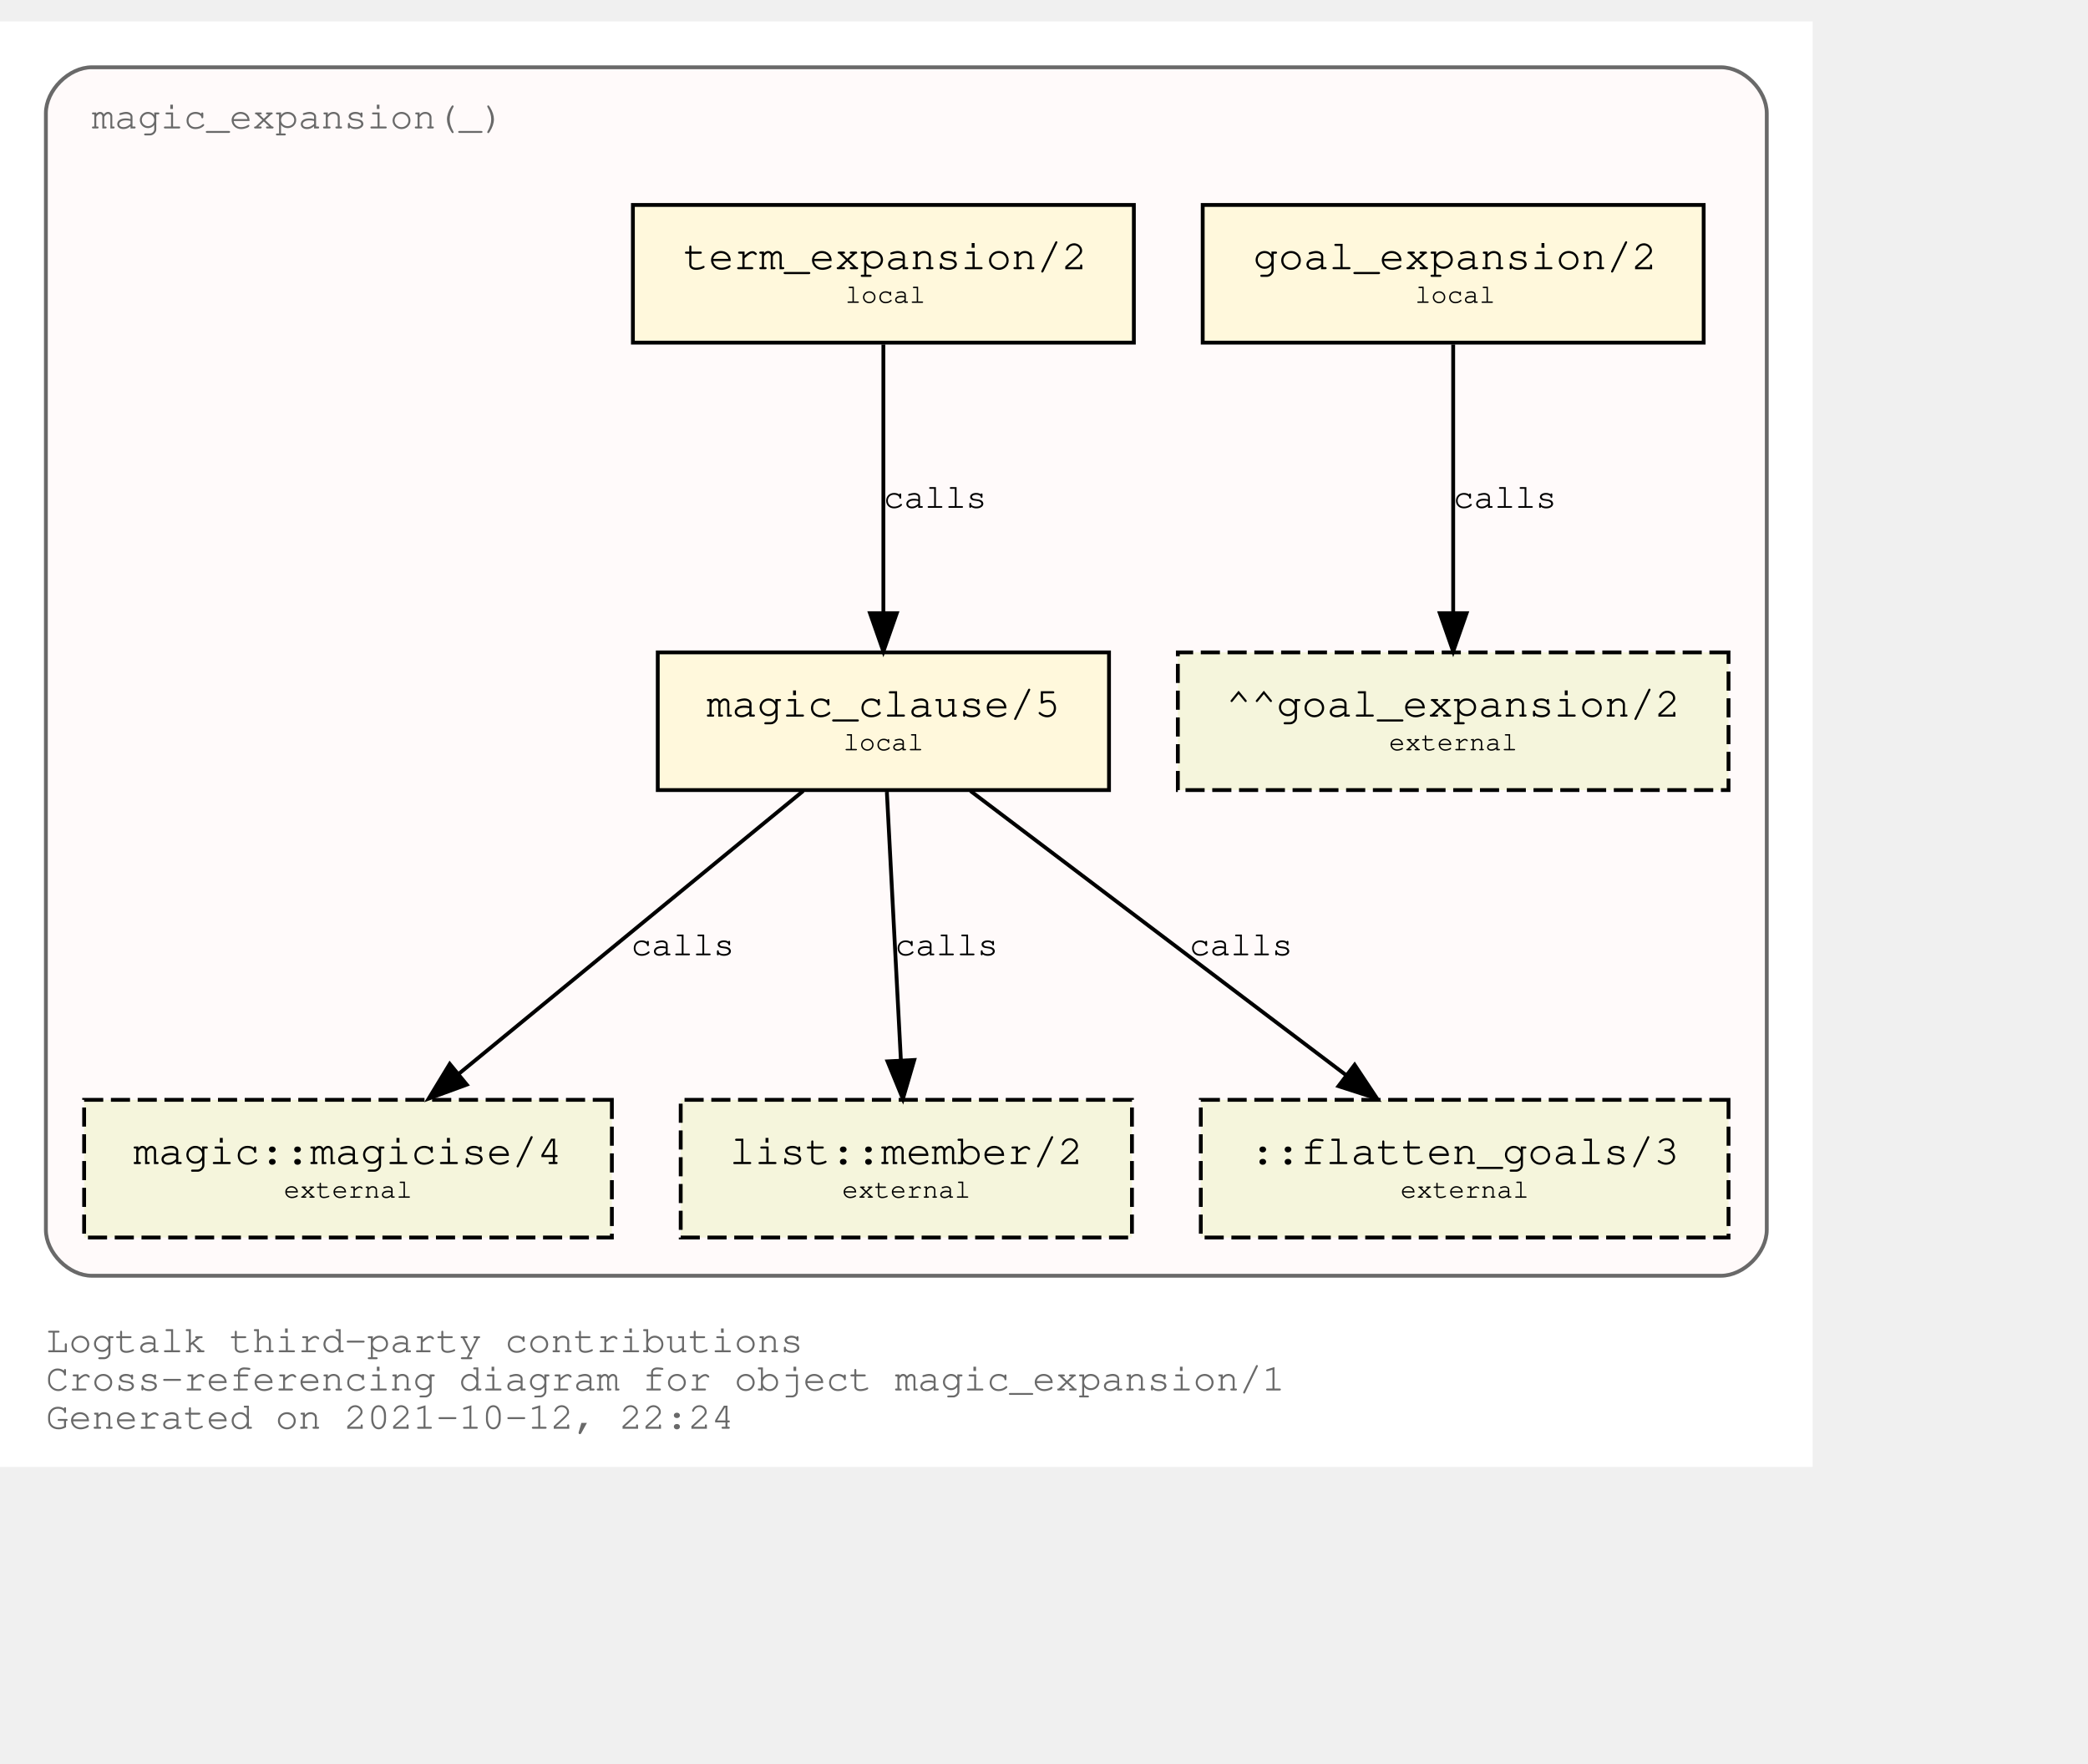
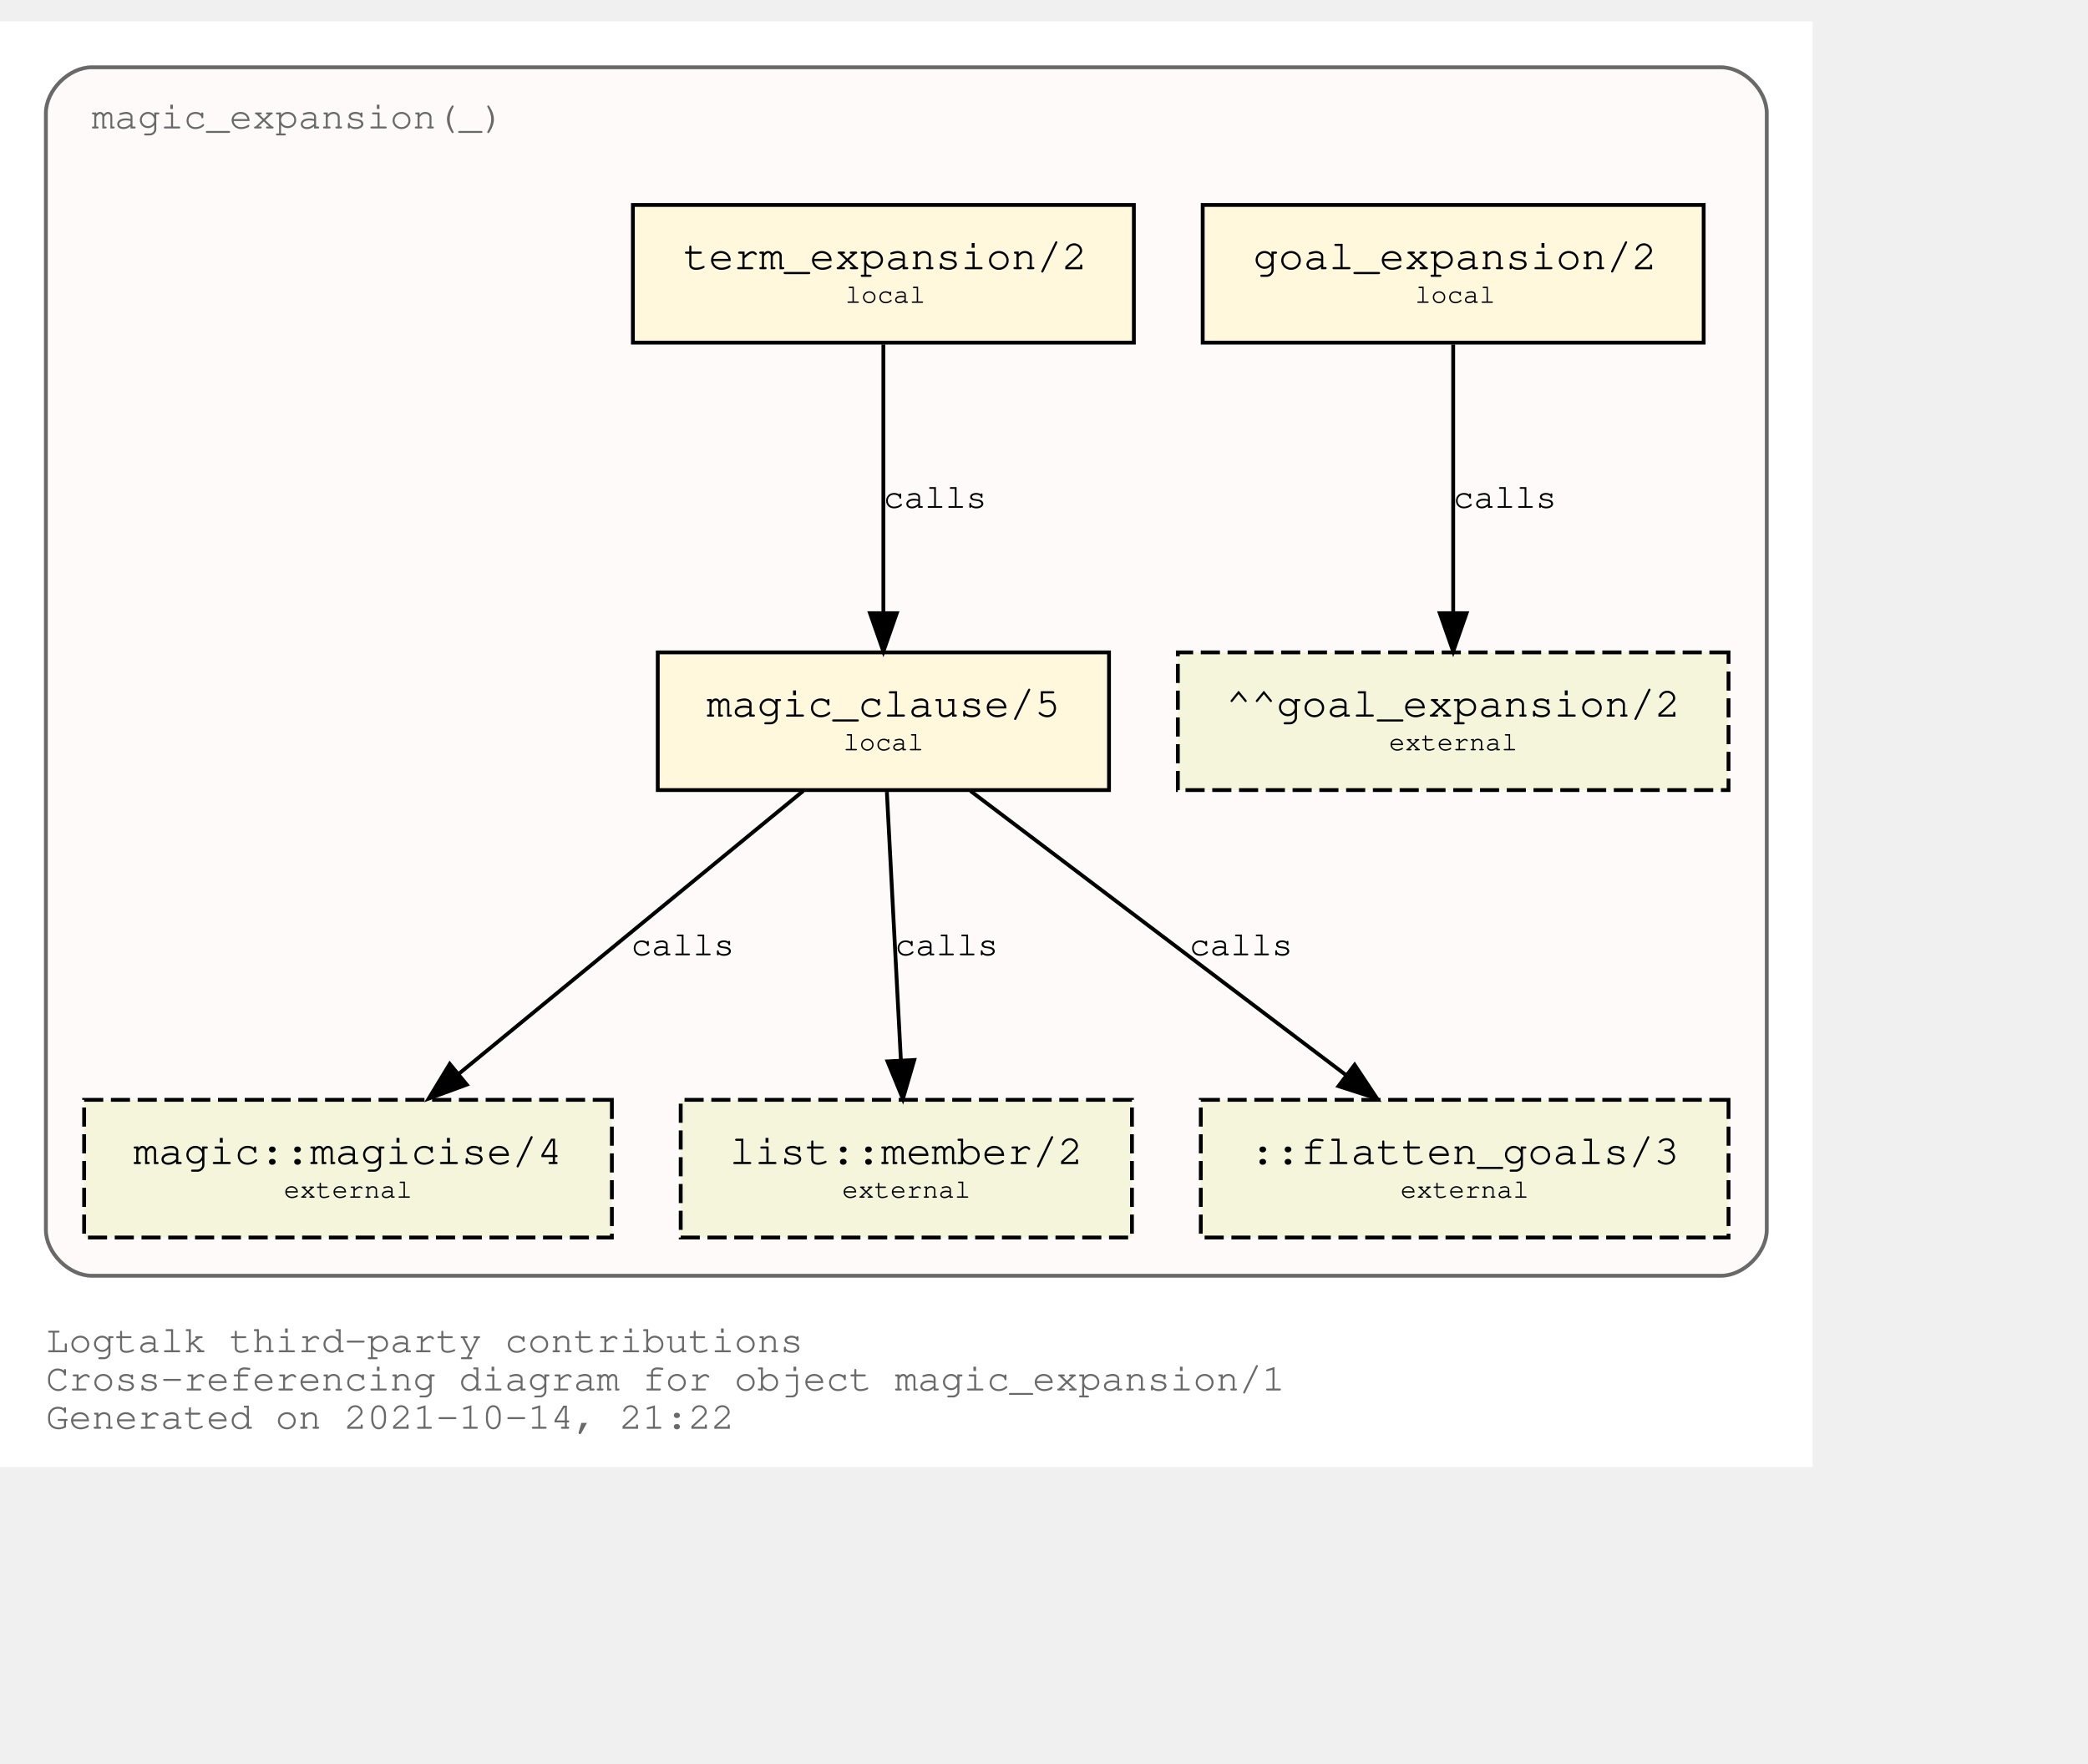
<svg xmlns="http://www.w3.org/2000/svg" xmlns:xlink="http://www.w3.org/1999/xlink" width="618pt" height="522pt" viewBox="72.00 72.00 546.00 450.00">
  <g id="graph0" class="graph" transform="scale(1 1) rotate(0) translate(76 446)">
    <polygon fill="white" stroke="transparent" points="-4,4 -4,-374 470,-374 470,4 -4,4" />
    <text text-anchor="start" x="8" y="-26" font-family="Courier,monospace" font-size="10.00" fill="dimgray">Logtalk third-party contributions</text>
    <text text-anchor="start" x="8" y="-16" font-family="Courier,monospace" font-size="10.00" fill="dimgray">Cross-referencing diagram for object magic_expansion/1</text>
-     <text text-anchor="start" x="8" y="-6" font-family="Courier,monospace" font-size="10.00" fill="dimgray">Generated on 2021-10-12, 22:24</text>
+     <text text-anchor="start" x="8" y="-6" font-family="Courier,monospace" font-size="10.00" fill="dimgray">Generated on 2021-10-14, 21:22</text>
    <g id="clust1" class="cluster">
      <g id="a_clust1">
        <a xlink:title="magic_expansion(_)">
          <path fill="snow" stroke="dimgray" d="M20,-46C20,-46 446,-46 446,-46 452,-46 458,-52 458,-58 458,-58 458,-350 458,-350 458,-356 452,-362 446,-362 446,-362 20,-362 20,-362 14,-362 8,-356 8,-350 8,-350 8,-58 8,-58 8,-52 14,-46 20,-46" />
          <g id="a_clust1_0">
-             <a xlink:href="https://github.com/LogtalkDotOrg/logtalk3/tree/c01cb79344d3dd46fd85fb3ec83f3ff0b6d4020f/contributions/verdi_neruda/magic_expansion.lgt" xlink:title="https://github.com/LogtalkDotOrg/logtalk3/tree/c01cb79344d3dd46fd85fb3ec83f3ff0b6d4020f/contributions/verdi_neruda/magic_expansion.lgt">
+             <a xlink:href="https://github.com/LogtalkDotOrg/logtalk3/tree/98dd4ebe24fbdeaabedc3e78d0198e4f0bab0b08/contributions/verdi_neruda/magic_expansion.lgt" xlink:title="https://github.com/LogtalkDotOrg/logtalk3/tree/98dd4ebe24fbdeaabedc3e78d0198e4f0bab0b08/contributions/verdi_neruda/magic_expansion.lgt">
              <text text-anchor="start" x="19.99" y="-346" font-family="Courier,monospace" font-size="10.00" fill="dimgray">magic_expansion(_)</text>
            </a>
          </g>
        </a>
      </g>
    </g>
    <g id="node1" class="node">
      <g id="a_node1">
-         <a xlink:href="https://github.com/LogtalkDotOrg/logtalk3/tree/c01cb79344d3dd46fd85fb3ec83f3ff0b6d4020f/contributions/verdi_neruda/magic_expansion.lgt#L51" xlink:title="https://github.com/LogtalkDotOrg/logtalk3/tree/c01cb79344d3dd46fd85fb3ec83f3ff0b6d4020f/contributions/verdi_neruda/magic_expansion.lgt#L51">
+         <a xlink:href="https://github.com/LogtalkDotOrg/logtalk3/tree/98dd4ebe24fbdeaabedc3e78d0198e4f0bab0b08/contributions/verdi_neruda/magic_expansion.lgt#L51" xlink:title="https://github.com/LogtalkDotOrg/logtalk3/tree/98dd4ebe24fbdeaabedc3e78d0198e4f0bab0b08/contributions/verdi_neruda/magic_expansion.lgt#L51">
          <polygon fill="cornsilk" stroke="black" points="441.5,-326 310.5,-326 310.5,-290 441.5,-290 441.5,-326" />
          <text text-anchor="start" x="318.8" y="-309.8" font-family="Courier,monospace" font-size="9.00"> </text>
          <text text-anchor="start" x="323.69" y="-309.2" font-family="Courier,monospace" font-size="11.00">goal_expansion/2</text>
          <text text-anchor="start" x="428.8" y="-309.8" font-family="Courier,monospace" font-size="9.00"> </text>
          <text text-anchor="start" x="318.8" y="-299.8" font-family="Courier,monospace" font-size="9.00"> </text>
          <text text-anchor="start" x="366" y="-300.4" font-family="Courier,monospace" font-size="7.00">local</text>
          <text text-anchor="start" x="428.8" y="-299.8" font-family="Courier,monospace" font-size="9.00"> </text>
        </a>
      </g>
    </g>
    <g id="node7" class="node">
      <polygon fill="beige" stroke="black" stroke-dasharray="5,2" points="448,-209 304,-209 304,-173 448,-173 448,-209" />
      <text text-anchor="start" x="311.8" y="-192.8" font-family="Courier,monospace" font-size="9.00"> </text>
      <text text-anchor="start" x="316.59" y="-192.2" font-family="Courier,monospace" font-size="11.00">^^goal_expansion/2</text>
      <text text-anchor="start" x="434.8" y="-192.8" font-family="Courier,monospace" font-size="9.00"> </text>
      <text text-anchor="start" x="311.8" y="-182.8" font-family="Courier,monospace" font-size="9.00"> </text>
      <text text-anchor="start" x="359.2" y="-183.4" font-family="Courier,monospace" font-size="7.00">external</text>
      <text text-anchor="start" x="434.8" y="-182.8" font-family="Courier,monospace" font-size="9.00"> </text>
    </g>
    <g id="edge3" class="edge">
      <g id="a_edge3">
-         <a xlink:href="https://github.com/LogtalkDotOrg/logtalk3/tree/c01cb79344d3dd46fd85fb3ec83f3ff0b6d4020f/contributions/verdi_neruda/magic_expansion.lgt#L51" xlink:title="calls">
+         <a xlink:href="https://github.com/LogtalkDotOrg/logtalk3/tree/98dd4ebe24fbdeaabedc3e78d0198e4f0bab0b08/contributions/verdi_neruda/magic_expansion.lgt#L51" xlink:title="calls">
          <path fill="none" stroke="black" d="M376,-289.53C376,-270.94 376,-241.24 376,-219.5" />
          <polygon fill="black" stroke="black" points="379.5,-219.25 376,-209.25 372.5,-219.25 379.5,-219.25" />
        </a>
      </g>
      <g id="a_edge3-label">
-         <a xlink:href="https://github.com/LogtalkDotOrg/logtalk3/tree/c01cb79344d3dd46fd85fb3ec83f3ff0b6d4020f/contributions/verdi_neruda/magic_expansion.lgt#L51" xlink:title="https://github.com/LogtalkDotOrg/logtalk3/tree/c01cb79344d3dd46fd85fb3ec83f3ff0b6d4020f/contributions/verdi_neruda/magic_expansion.lgt#L51">
+         <a xlink:href="https://github.com/LogtalkDotOrg/logtalk3/tree/98dd4ebe24fbdeaabedc3e78d0198e4f0bab0b08/contributions/verdi_neruda/magic_expansion.lgt#L51" xlink:title="https://github.com/LogtalkDotOrg/logtalk3/tree/98dd4ebe24fbdeaabedc3e78d0198e4f0bab0b08/contributions/verdi_neruda/magic_expansion.lgt#L51">
          <text text-anchor="start" x="376" y="-246.8" font-family="Courier,monospace" font-size="9.00">calls</text>
        </a>
      </g>
    </g>
    <g id="node2" class="node">
      <g id="a_node2">
-         <a xlink:href="https://github.com/LogtalkDotOrg/logtalk3/tree/c01cb79344d3dd46fd85fb3ec83f3ff0b6d4020f/contributions/verdi_neruda/magic_expansion.lgt#L54" xlink:title="https://github.com/LogtalkDotOrg/logtalk3/tree/c01cb79344d3dd46fd85fb3ec83f3ff0b6d4020f/contributions/verdi_neruda/magic_expansion.lgt#L54">
+         <a xlink:href="https://github.com/LogtalkDotOrg/logtalk3/tree/98dd4ebe24fbdeaabedc3e78d0198e4f0bab0b08/contributions/verdi_neruda/magic_expansion.lgt#L54" xlink:title="https://github.com/LogtalkDotOrg/logtalk3/tree/98dd4ebe24fbdeaabedc3e78d0198e4f0bab0b08/contributions/verdi_neruda/magic_expansion.lgt#L54">
          <polygon fill="cornsilk" stroke="black" points="292.5,-326 161.5,-326 161.5,-290 292.5,-290 292.5,-326" />
          <text text-anchor="start" x="169.8" y="-309.8" font-family="Courier,monospace" font-size="9.00"> </text>
          <text text-anchor="start" x="174.69" y="-309.2" font-family="Courier,monospace" font-size="11.00">term_expansion/2</text>
          <text text-anchor="start" x="279.8" y="-309.8" font-family="Courier,monospace" font-size="9.00"> </text>
          <text text-anchor="start" x="169.8" y="-299.8" font-family="Courier,monospace" font-size="9.00"> </text>
          <text text-anchor="start" x="217" y="-300.4" font-family="Courier,monospace" font-size="7.00">local</text>
          <text text-anchor="start" x="279.8" y="-299.8" font-family="Courier,monospace" font-size="9.00"> </text>
        </a>
      </g>
    </g>
    <g id="node3" class="node">
      <g id="a_node3">
-         <a xlink:href="https://github.com/LogtalkDotOrg/logtalk3/tree/c01cb79344d3dd46fd85fb3ec83f3ff0b6d4020f/contributions/verdi_neruda/magic_expansion.lgt#L61" xlink:title="https://github.com/LogtalkDotOrg/logtalk3/tree/c01cb79344d3dd46fd85fb3ec83f3ff0b6d4020f/contributions/verdi_neruda/magic_expansion.lgt#L61">
+         <a xlink:href="https://github.com/LogtalkDotOrg/logtalk3/tree/98dd4ebe24fbdeaabedc3e78d0198e4f0bab0b08/contributions/verdi_neruda/magic_expansion.lgt#L61" xlink:title="https://github.com/LogtalkDotOrg/logtalk3/tree/98dd4ebe24fbdeaabedc3e78d0198e4f0bab0b08/contributions/verdi_neruda/magic_expansion.lgt#L61">
          <polygon fill="cornsilk" stroke="black" points="286,-209 168,-209 168,-173 286,-173 286,-209" />
          <text text-anchor="start" x="175.8" y="-192.8" font-family="Courier,monospace" font-size="9.00"> </text>
          <text text-anchor="start" x="180.79" y="-192.2" font-family="Courier,monospace" font-size="11.00">magic_clause/5</text>
          <text text-anchor="start" x="272.8" y="-192.8" font-family="Courier,monospace" font-size="9.00"> </text>
          <text text-anchor="start" x="175.8" y="-182.8" font-family="Courier,monospace" font-size="9.00"> </text>
          <text text-anchor="start" x="216.5" y="-183.4" font-family="Courier,monospace" font-size="7.00">local</text>
          <text text-anchor="start" x="272.8" y="-182.8" font-family="Courier,monospace" font-size="9.00"> </text>
        </a>
      </g>
    </g>
    <g id="edge1" class="edge">
      <g id="a_edge1">
-         <a xlink:href="https://github.com/LogtalkDotOrg/logtalk3/tree/c01cb79344d3dd46fd85fb3ec83f3ff0b6d4020f/contributions/verdi_neruda/magic_expansion.lgt#L54" xlink:title="calls">
+         <a xlink:href="https://github.com/LogtalkDotOrg/logtalk3/tree/98dd4ebe24fbdeaabedc3e78d0198e4f0bab0b08/contributions/verdi_neruda/magic_expansion.lgt#L54" xlink:title="calls">
          <path fill="none" stroke="black" d="M227,-289.53C227,-270.94 227,-241.24 227,-219.5" />
          <polygon fill="black" stroke="black" points="230.5,-219.25 227,-209.25 223.5,-219.25 230.5,-219.25" />
        </a>
      </g>
      <g id="a_edge1-label">
-         <a xlink:href="https://github.com/LogtalkDotOrg/logtalk3/tree/c01cb79344d3dd46fd85fb3ec83f3ff0b6d4020f/contributions/verdi_neruda/magic_expansion.lgt#L54" xlink:title="https://github.com/LogtalkDotOrg/logtalk3/tree/c01cb79344d3dd46fd85fb3ec83f3ff0b6d4020f/contributions/verdi_neruda/magic_expansion.lgt#L54">
+         <a xlink:href="https://github.com/LogtalkDotOrg/logtalk3/tree/98dd4ebe24fbdeaabedc3e78d0198e4f0bab0b08/contributions/verdi_neruda/magic_expansion.lgt#L54" xlink:title="https://github.com/LogtalkDotOrg/logtalk3/tree/98dd4ebe24fbdeaabedc3e78d0198e4f0bab0b08/contributions/verdi_neruda/magic_expansion.lgt#L54">
          <text text-anchor="start" x="227" y="-246.8" font-family="Courier,monospace" font-size="9.00">calls</text>
        </a>
      </g>
    </g>
    <g id="node4" class="node">
      <g id="a_node4">
        <a xlink:href="https://logtalk.org/library/magic_0.html#magicise/4" xlink:title="https://logtalk.org/library/magic_0.html#magicise/4">
          <polygon fill="beige" stroke="black" stroke-dasharray="5,2" points="156,-92 18,-92 18,-56 156,-56 156,-92" />
          <text text-anchor="start" x="25.8" y="-75.8" font-family="Courier,monospace" font-size="9.00"> </text>
          <text text-anchor="start" x="30.89" y="-75.2" font-family="Courier,monospace" font-size="11.00">magic::magicise/4</text>
          <text text-anchor="start" x="142.8" y="-75.8" font-family="Courier,monospace" font-size="9.00"> </text>
          <text text-anchor="start" x="25.8" y="-65.8" font-family="Courier,monospace" font-size="9.00"> </text>
          <text text-anchor="start" x="70.2" y="-66.4" font-family="Courier,monospace" font-size="7.00">external</text>
          <text text-anchor="start" x="142.8" y="-65.8" font-family="Courier,monospace" font-size="9.00"> </text>
        </a>
      </g>
    </g>
    <g id="edge4" class="edge">
      <g id="a_edge4">
-         <a xlink:href="https://github.com/LogtalkDotOrg/logtalk3/tree/c01cb79344d3dd46fd85fb3ec83f3ff0b6d4020f/contributions/verdi_neruda/magic_expansion.lgt#L61" xlink:title="calls">
+         <a xlink:href="https://github.com/LogtalkDotOrg/logtalk3/tree/98dd4ebe24fbdeaabedc3e78d0198e4f0bab0b08/contributions/verdi_neruda/magic_expansion.lgt#L61" xlink:title="calls">
          <path fill="none" stroke="black" d="M206.04,-172.78C182.12,-153.14 142.85,-120.88 116,-98.83" />
          <polygon fill="black" stroke="black" points="118.05,-95.98 108.1,-92.33 113.61,-101.39 118.05,-95.98" />
        </a>
      </g>
      <g id="a_edge4-label">
-         <a xlink:href="https://github.com/LogtalkDotOrg/logtalk3/tree/c01cb79344d3dd46fd85fb3ec83f3ff0b6d4020f/contributions/verdi_neruda/magic_expansion.lgt#L61" xlink:title="https://github.com/LogtalkDotOrg/logtalk3/tree/c01cb79344d3dd46fd85fb3ec83f3ff0b6d4020f/contributions/verdi_neruda/magic_expansion.lgt#L61">
+         <a xlink:href="https://github.com/LogtalkDotOrg/logtalk3/tree/98dd4ebe24fbdeaabedc3e78d0198e4f0bab0b08/contributions/verdi_neruda/magic_expansion.lgt#L61" xlink:title="https://github.com/LogtalkDotOrg/logtalk3/tree/98dd4ebe24fbdeaabedc3e78d0198e4f0bab0b08/contributions/verdi_neruda/magic_expansion.lgt#L61">
          <text text-anchor="start" x="161" y="-129.8" font-family="Courier,monospace" font-size="9.00">calls</text>
        </a>
      </g>
    </g>
    <g id="node5" class="node">
      <g id="a_node5">
        <a xlink:href="https://logtalk.org/library/listp_0.html#member/2" xlink:title="https://logtalk.org/library/listp_0.html#member/2">
          <polygon fill="beige" stroke="black" stroke-dasharray="5,2" points="292,-92 174,-92 174,-56 292,-56 292,-92" />
          <text text-anchor="start" x="181.8" y="-75.8" font-family="Courier,monospace" font-size="9.00"> </text>
          <text text-anchor="start" x="186.79" y="-75.2" font-family="Courier,monospace" font-size="11.00">list::member/2</text>
          <text text-anchor="start" x="278.8" y="-75.8" font-family="Courier,monospace" font-size="9.00"> </text>
          <text text-anchor="start" x="181.8" y="-65.8" font-family="Courier,monospace" font-size="9.00"> </text>
          <text text-anchor="start" x="216.2" y="-66.4" font-family="Courier,monospace" font-size="7.00">external</text>
          <text text-anchor="start" x="278.8" y="-65.8" font-family="Courier,monospace" font-size="9.00"> </text>
        </a>
      </g>
    </g>
    <g id="edge5" class="edge">
      <g id="a_edge5">
-         <a xlink:href="https://github.com/LogtalkDotOrg/logtalk3/tree/c01cb79344d3dd46fd85fb3ec83f3ff0b6d4020f/contributions/verdi_neruda/magic_expansion.lgt#L61" xlink:title="calls">
+         <a xlink:href="https://github.com/LogtalkDotOrg/logtalk3/tree/98dd4ebe24fbdeaabedc3e78d0198e4f0bab0b08/contributions/verdi_neruda/magic_expansion.lgt#L61" xlink:title="calls">
          <path fill="none" stroke="black" d="M227.91,-172.53C228.88,-153.94 230.43,-124.24 231.57,-102.5" />
          <polygon fill="black" stroke="black" points="235.07,-102.42 232.1,-92.25 228.08,-102.06 235.07,-102.42" />
        </a>
      </g>
      <g id="a_edge5-label">
-         <a xlink:href="https://github.com/LogtalkDotOrg/logtalk3/tree/c01cb79344d3dd46fd85fb3ec83f3ff0b6d4020f/contributions/verdi_neruda/magic_expansion.lgt#L61" xlink:title="https://github.com/LogtalkDotOrg/logtalk3/tree/c01cb79344d3dd46fd85fb3ec83f3ff0b6d4020f/contributions/verdi_neruda/magic_expansion.lgt#L61">
+         <a xlink:href="https://github.com/LogtalkDotOrg/logtalk3/tree/98dd4ebe24fbdeaabedc3e78d0198e4f0bab0b08/contributions/verdi_neruda/magic_expansion.lgt#L61" xlink:title="https://github.com/LogtalkDotOrg/logtalk3/tree/98dd4ebe24fbdeaabedc3e78d0198e4f0bab0b08/contributions/verdi_neruda/magic_expansion.lgt#L61">
          <text text-anchor="start" x="230" y="-129.8" font-family="Courier,monospace" font-size="9.00">calls</text>
        </a>
      </g>
    </g>
    <g id="node6" class="node">
      <polygon fill="beige" stroke="black" stroke-dasharray="5,2" points="448,-92 310,-92 310,-56 448,-56 448,-92" />
      <text text-anchor="start" x="317.8" y="-75.8" font-family="Courier,monospace" font-size="9.00"> </text>
      <text text-anchor="start" x="322.89" y="-75.2" font-family="Courier,monospace" font-size="11.00">::flatten_goals/3</text>
      <text text-anchor="start" x="434.8" y="-75.8" font-family="Courier,monospace" font-size="9.00"> </text>
      <text text-anchor="start" x="317.8" y="-65.8" font-family="Courier,monospace" font-size="9.00"> </text>
      <text text-anchor="start" x="362.2" y="-66.4" font-family="Courier,monospace" font-size="7.00">external</text>
      <text text-anchor="start" x="434.8" y="-65.8" font-family="Courier,monospace" font-size="9.00"> </text>
    </g>
    <g id="edge2" class="edge">
      <g id="a_edge2">
-         <a xlink:href="https://github.com/LogtalkDotOrg/logtalk3/tree/c01cb79344d3dd46fd85fb3ec83f3ff0b6d4020f/contributions/verdi_neruda/magic_expansion.lgt#L61" xlink:title="calls">
+         <a xlink:href="https://github.com/LogtalkDotOrg/logtalk3/tree/98dd4ebe24fbdeaabedc3e78d0198e4f0bab0b08/contributions/verdi_neruda/magic_expansion.lgt#L61" xlink:title="calls">
          <path fill="none" stroke="black" d="M249.76,-172.78C275.84,-153.05 318.73,-120.6 347.89,-98.54" />
          <polygon fill="black" stroke="black" points="350.23,-101.16 356.09,-92.33 346,-95.58 350.23,-101.16" />
        </a>
      </g>
      <g id="a_edge2-label">
-         <a xlink:href="https://github.com/LogtalkDotOrg/logtalk3/tree/c01cb79344d3dd46fd85fb3ec83f3ff0b6d4020f/contributions/verdi_neruda/magic_expansion.lgt#L61" xlink:title="https://github.com/LogtalkDotOrg/logtalk3/tree/c01cb79344d3dd46fd85fb3ec83f3ff0b6d4020f/contributions/verdi_neruda/magic_expansion.lgt#L61">
+         <a xlink:href="https://github.com/LogtalkDotOrg/logtalk3/tree/98dd4ebe24fbdeaabedc3e78d0198e4f0bab0b08/contributions/verdi_neruda/magic_expansion.lgt#L61" xlink:title="https://github.com/LogtalkDotOrg/logtalk3/tree/98dd4ebe24fbdeaabedc3e78d0198e4f0bab0b08/contributions/verdi_neruda/magic_expansion.lgt#L61">
          <text text-anchor="start" x="307" y="-129.8" font-family="Courier,monospace" font-size="9.00">calls</text>
        </a>
      </g>
    </g>
  </g>
</svg>
